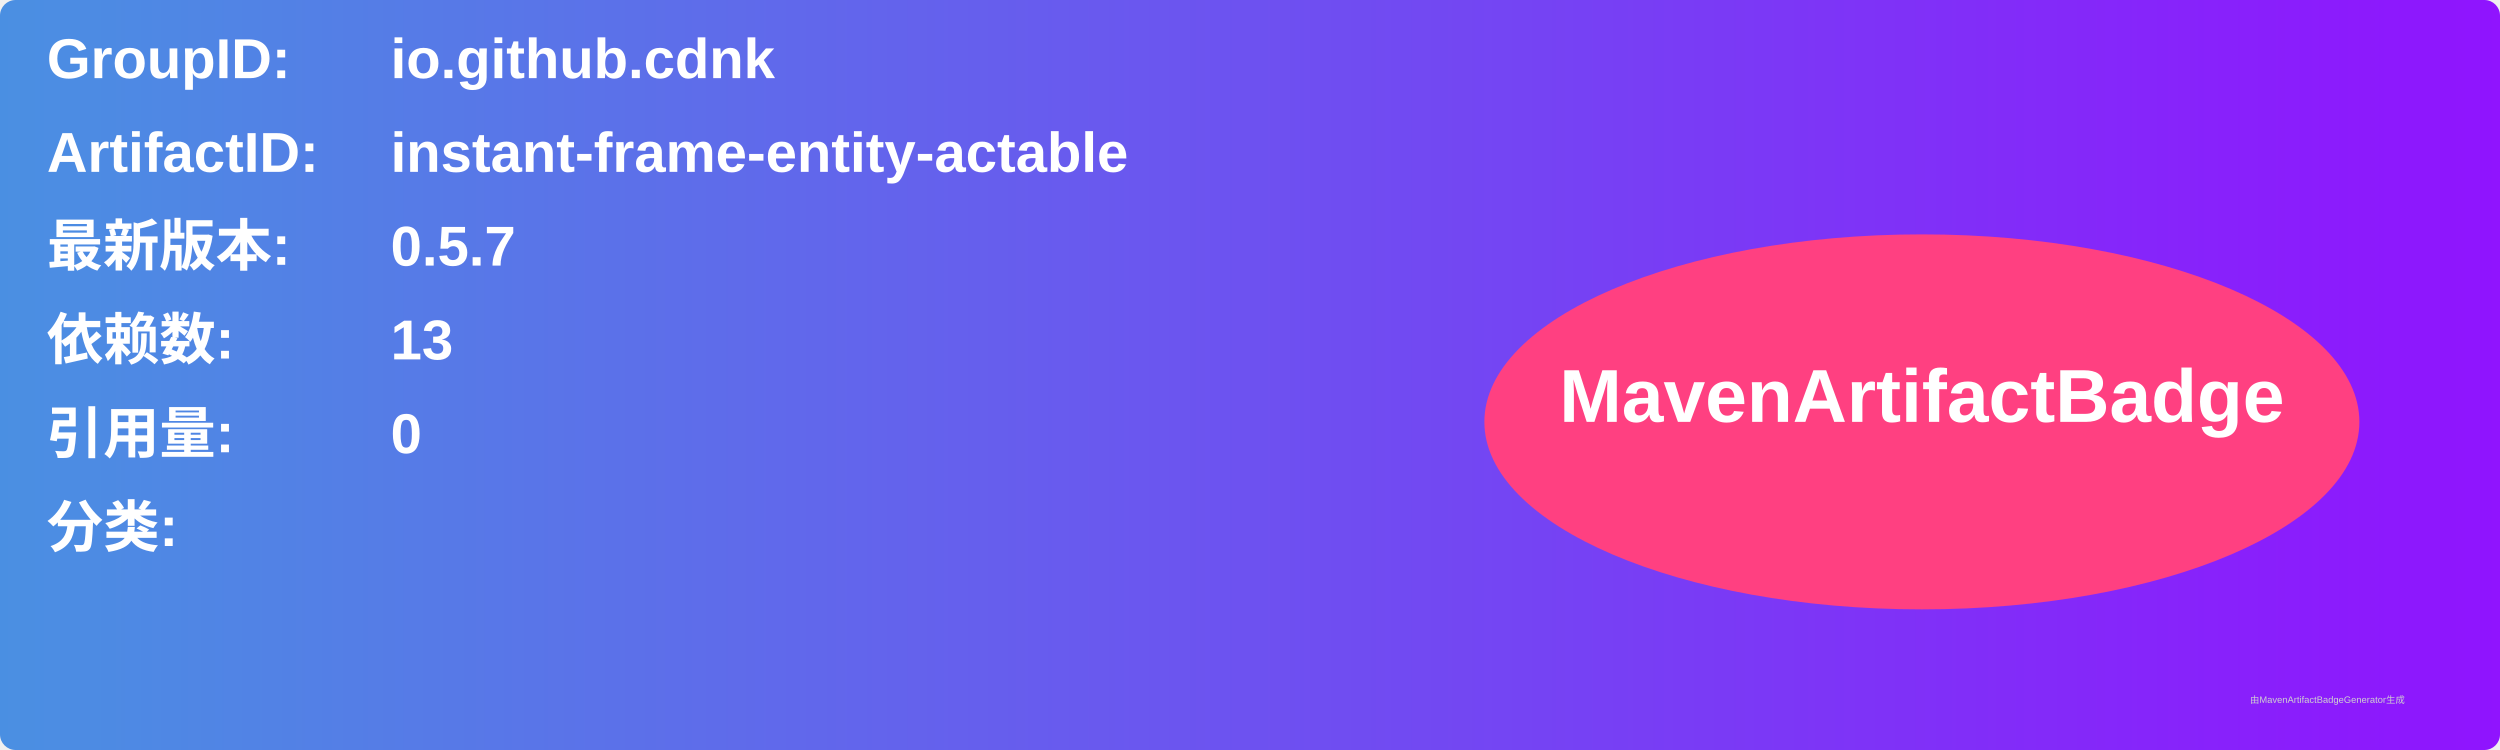
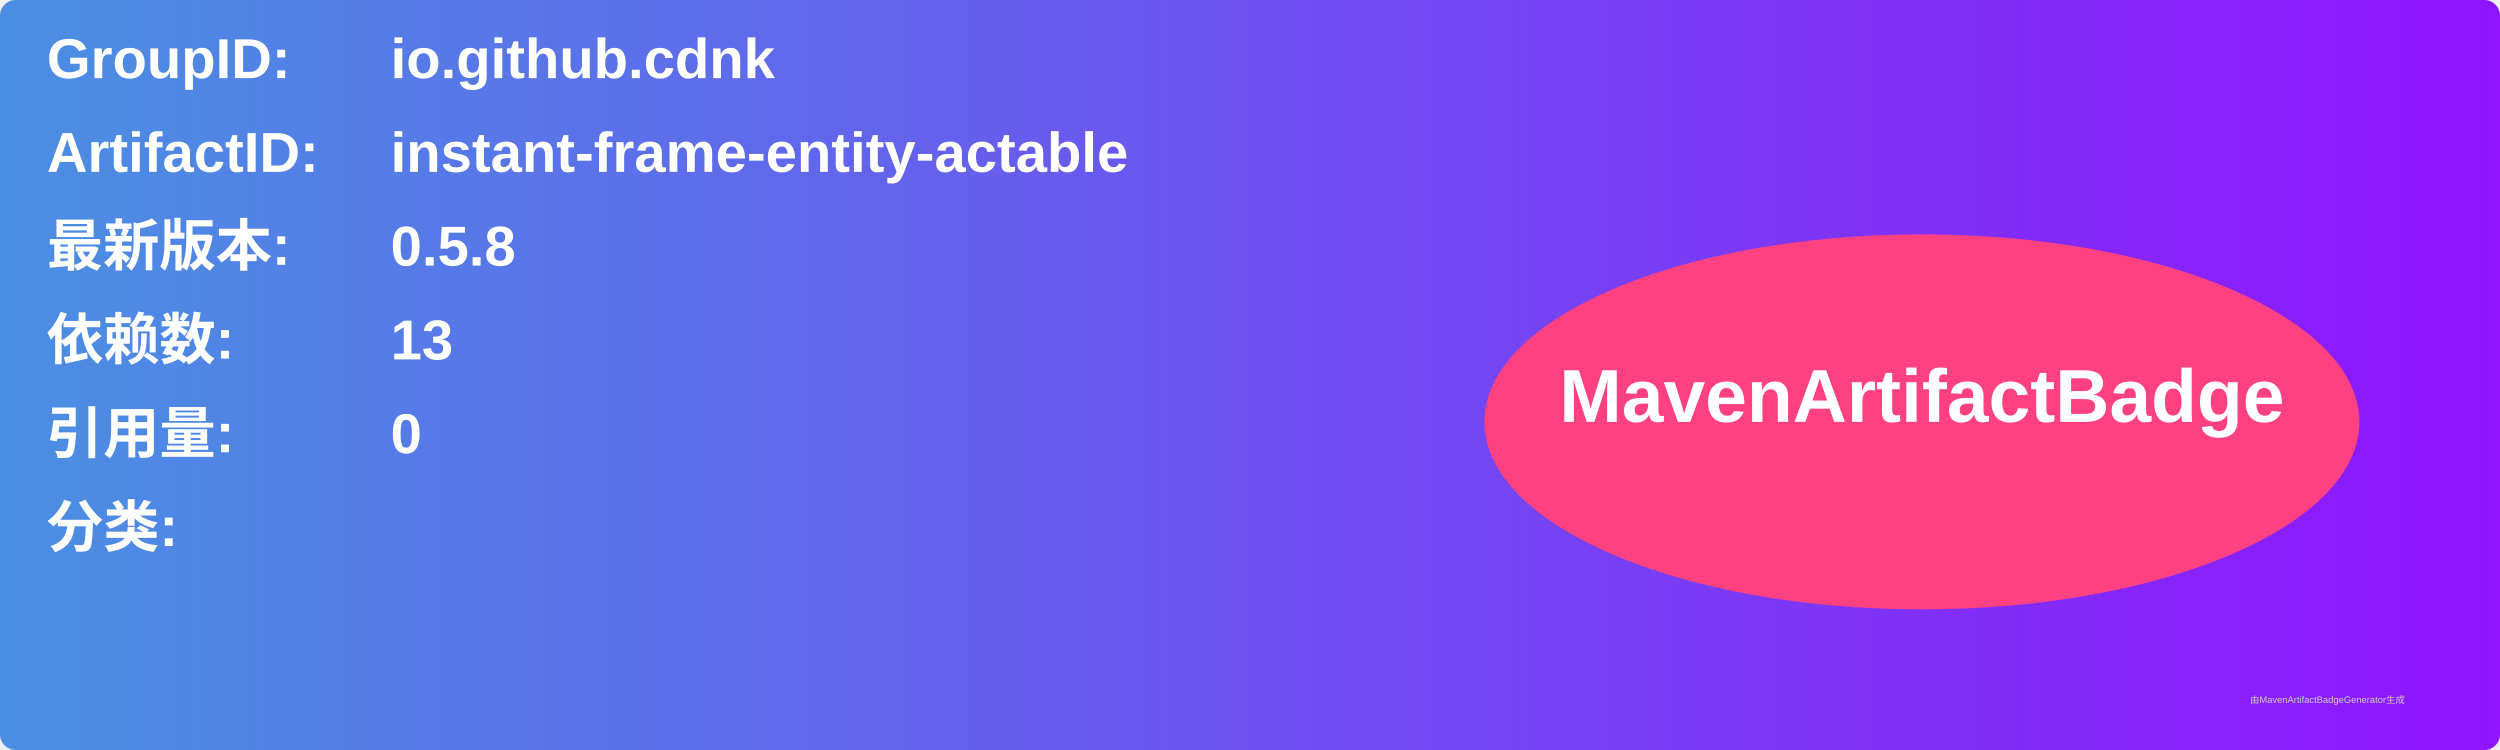
<svg xmlns="http://www.w3.org/2000/svg" width="800" height="240" viewBox="0 0 800 240">
  <linearGradient id="grad" x1="0%" y1="0%" x2="100%" y2="0%">
    <stop offset="0%" stop-color="#4a90e2" />
    <stop offset="100%" stop-color="#9013fe" />
  </linearGradient>
  <rect width="100%" height="100%" rx="5" ry="5" fill="url(#grad)" />
  <g transform="translate(15, 15)">
    <text x="0" y="10" font-family="Arial" font-size="18" fill="white" font-weight="bold" width="260">GroupID:</text>
    <text x="110" y="10" font-family="Arial" font-size="18" fill="white" font-weight="bold" width="460">io.github.cdnk</text>
    <text x="0" y="40" font-family="Arial" font-size="18" fill="white" font-weight="bold" width="260">ArtifactID:</text>
    <text x="110" y="40" font-family="Arial" font-size="18" fill="white" font-weight="bold" width="460">instant-frame-entity-actable</text>
    <text x="0" y="70" font-family="Arial" font-size="18" fill="white" font-weight="bold">最新版本:</text>
    <text x="110" y="70" font-family="Arial" font-size="18" fill="white" font-weight="bold">
-       <tspan font-weight="bold">0.5.7</tspan>
+       <tspan font-weight="bold">0.5.8</tspan>
    </text>
    <text x="0" y="100" font-family="Arial" font-size="18" fill="white" font-weight="bold">依赖数: </text>
    <text x="110" y="100" font-family="Arial" font-size="18" fill="white">
      <tspan font-weight="bold">13</tspan>
    </text>
    <text x="0" y="130" font-family="Arial" font-size="18" fill="white" font-weight="bold">引用量: </text>
    <text x="110" y="130" font-family="Arial" font-size="18" fill="white">
      <tspan font-weight="bold">0</tspan>
    </text>
    <text x="0" y="160" font-family="Arial" font-size="18" fill="white" font-weight="bold">分类:</text>
    <text x="10" y="190" font-family="Arial" font-size="10" fill="white">
      <tspan font-weight="bold" />
    </text>
    <ellipse cx="600" cy="120" rx="140" ry="60" fill="#ff4081" />
    <text x="600" y="120" text-anchor="middle" font-family="Arial" font-size="24" fill="white" font-weight="bold">MavenArtifactBadge</text>
  </g>
  <text x="720" y="225" font-family="Arial" font-size="3" fill="#d0d0d0">由MavenArtifactBadgeGenerator生成</text>
</svg>
